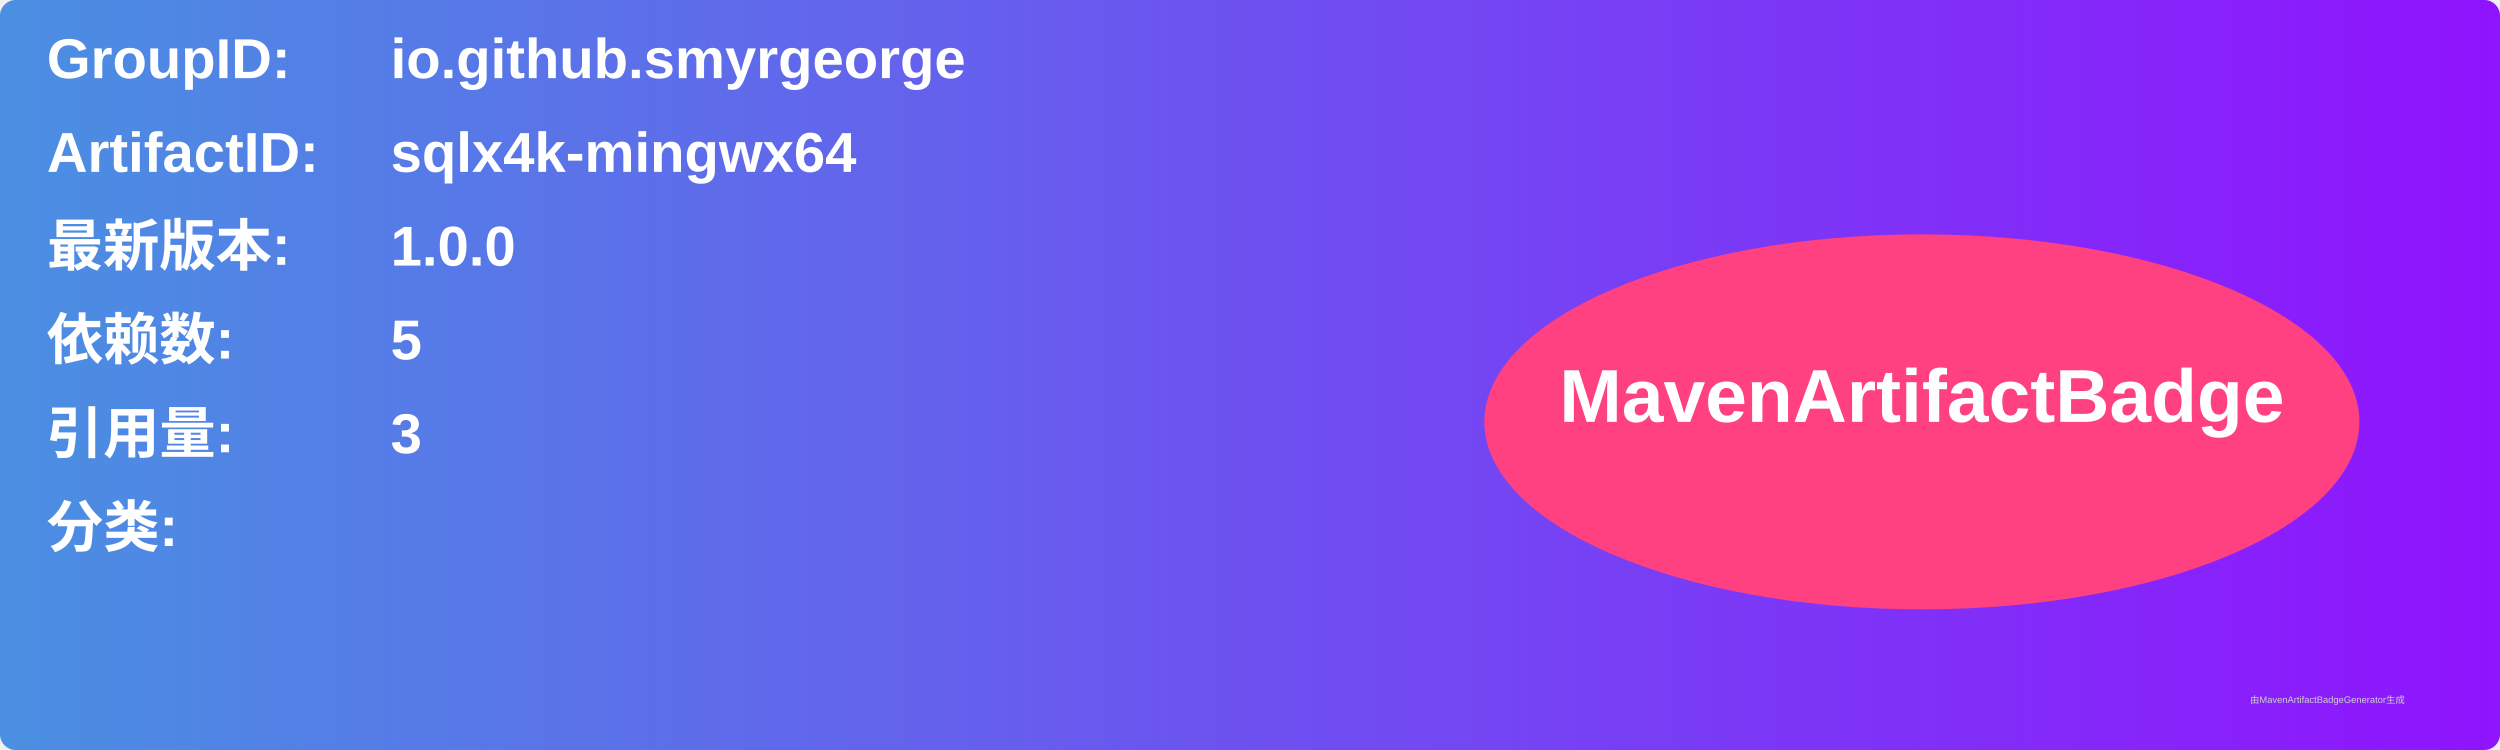
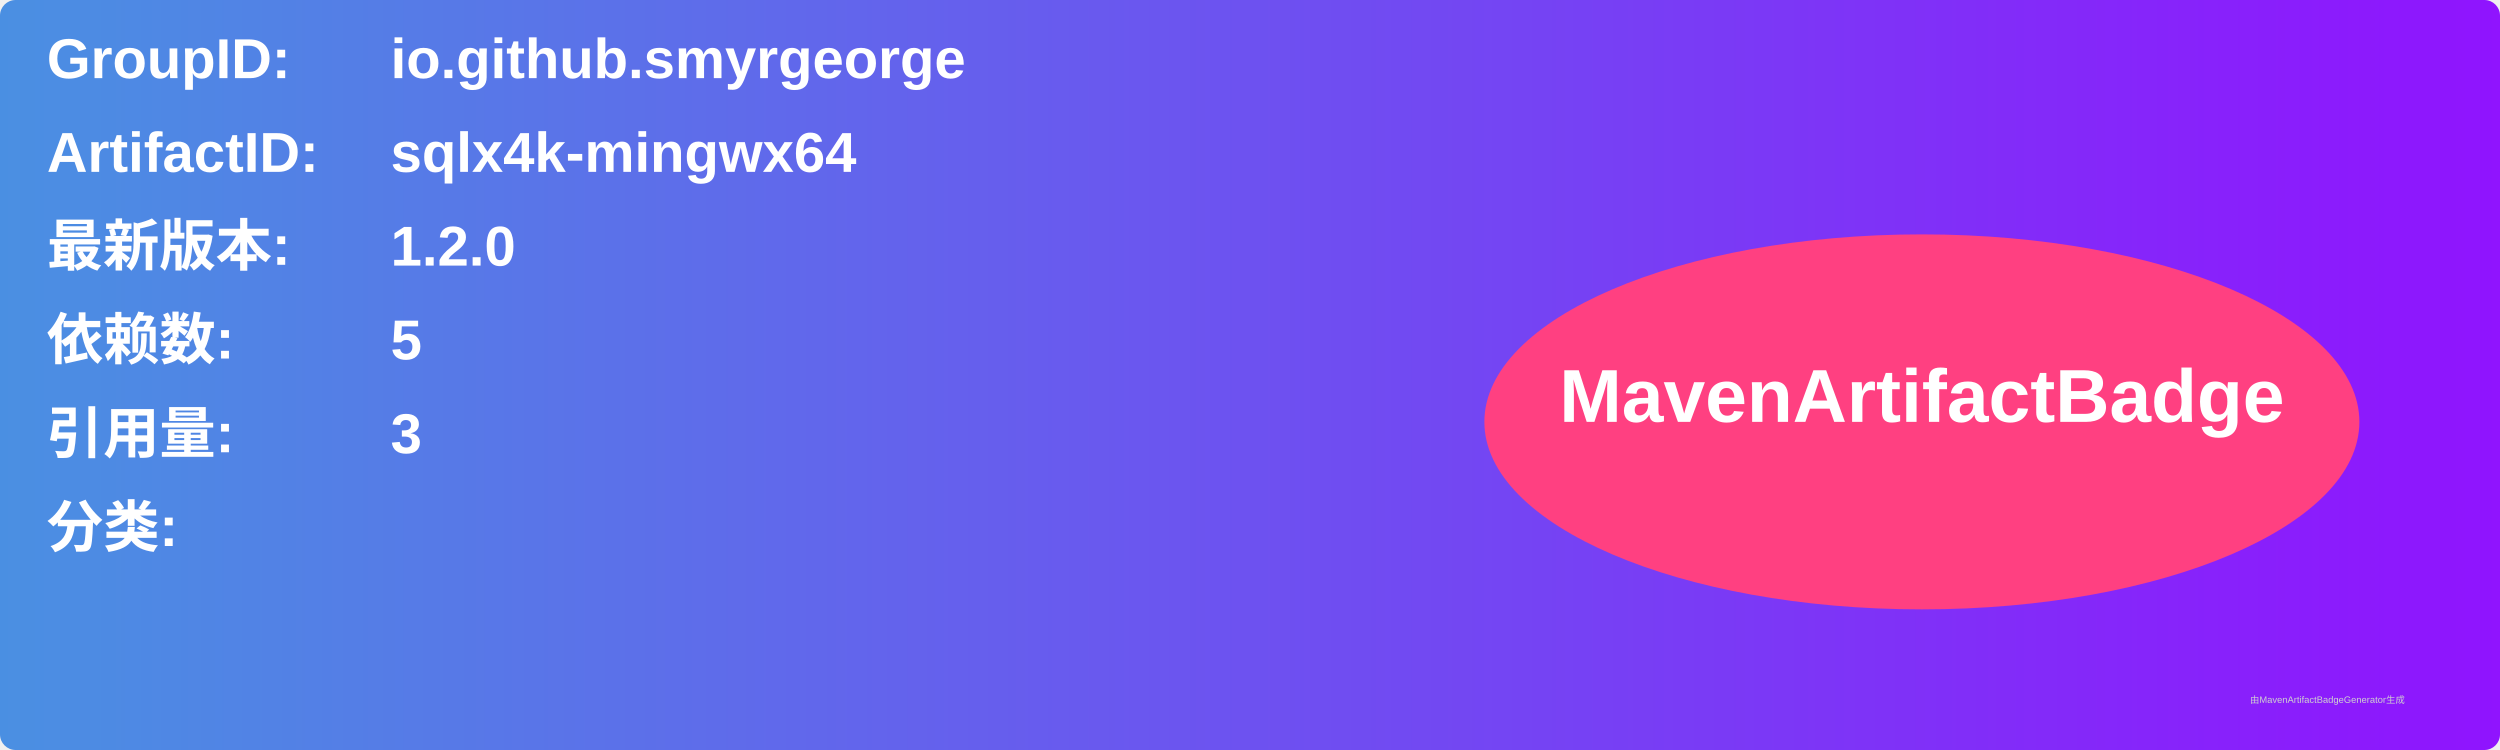
<svg xmlns="http://www.w3.org/2000/svg" width="800" height="240" viewBox="0 0 800 240">
  <linearGradient id="grad" x1="0%" y1="0%" x2="100%" y2="0%">
    <stop offset="0%" stop-color="#4a90e2" />
    <stop offset="100%" stop-color="#9013fe" />
  </linearGradient>
  <rect width="100%" height="100%" rx="5" ry="5" fill="url(#grad)" />
  <g transform="translate(15, 15)">
    <text x="0" y="10" font-family="Arial" font-size="18" fill="white" font-weight="bold" width="260">GroupID:</text>
    <text x="110" y="10" font-family="Arial" font-size="18" fill="white" font-weight="bold" width="460">io.github.smyrgeorge</text>
    <text x="0" y="40" font-family="Arial" font-size="18" fill="white" font-weight="bold" width="260">ArtifactID:</text>
    <text x="110" y="40" font-family="Arial" font-size="18" fill="white" font-weight="bold" width="460">sqlx4k-mingwx64</text>
    <text x="0" y="70" font-family="Arial" font-size="18" fill="white" font-weight="bold">最新版本:</text>
    <text x="110" y="70" font-family="Arial" font-size="18" fill="white" font-weight="bold">
-       <tspan font-weight="bold">1.0.0</tspan>
+       <tspan font-weight="bold">1.2.0</tspan>
    </text>
    <text x="0" y="100" font-family="Arial" font-size="18" fill="white" font-weight="bold">依赖数: </text>
    <text x="110" y="100" font-family="Arial" font-size="18" fill="white">
      <tspan font-weight="bold">5</tspan>
    </text>
    <text x="0" y="130" font-family="Arial" font-size="18" fill="white" font-weight="bold">引用量: </text>
    <text x="110" y="130" font-family="Arial" font-size="18" fill="white">
      <tspan font-weight="bold">3</tspan>
    </text>
    <text x="0" y="160" font-family="Arial" font-size="18" fill="white" font-weight="bold">分类:</text>
    <text x="10" y="190" font-family="Arial" font-size="10" fill="white">
      <tspan font-weight="bold" />
    </text>
    <ellipse cx="600" cy="120" rx="140" ry="60" fill="#ff4081" />
    <text x="600" y="120" text-anchor="middle" font-family="Arial" font-size="24" fill="white" font-weight="bold">MavenArtifactBadge</text>
  </g>
  <text x="720" y="225" font-family="Arial" font-size="3" fill="#d0d0d0">由MavenArtifactBadgeGenerator生成</text>
</svg>
